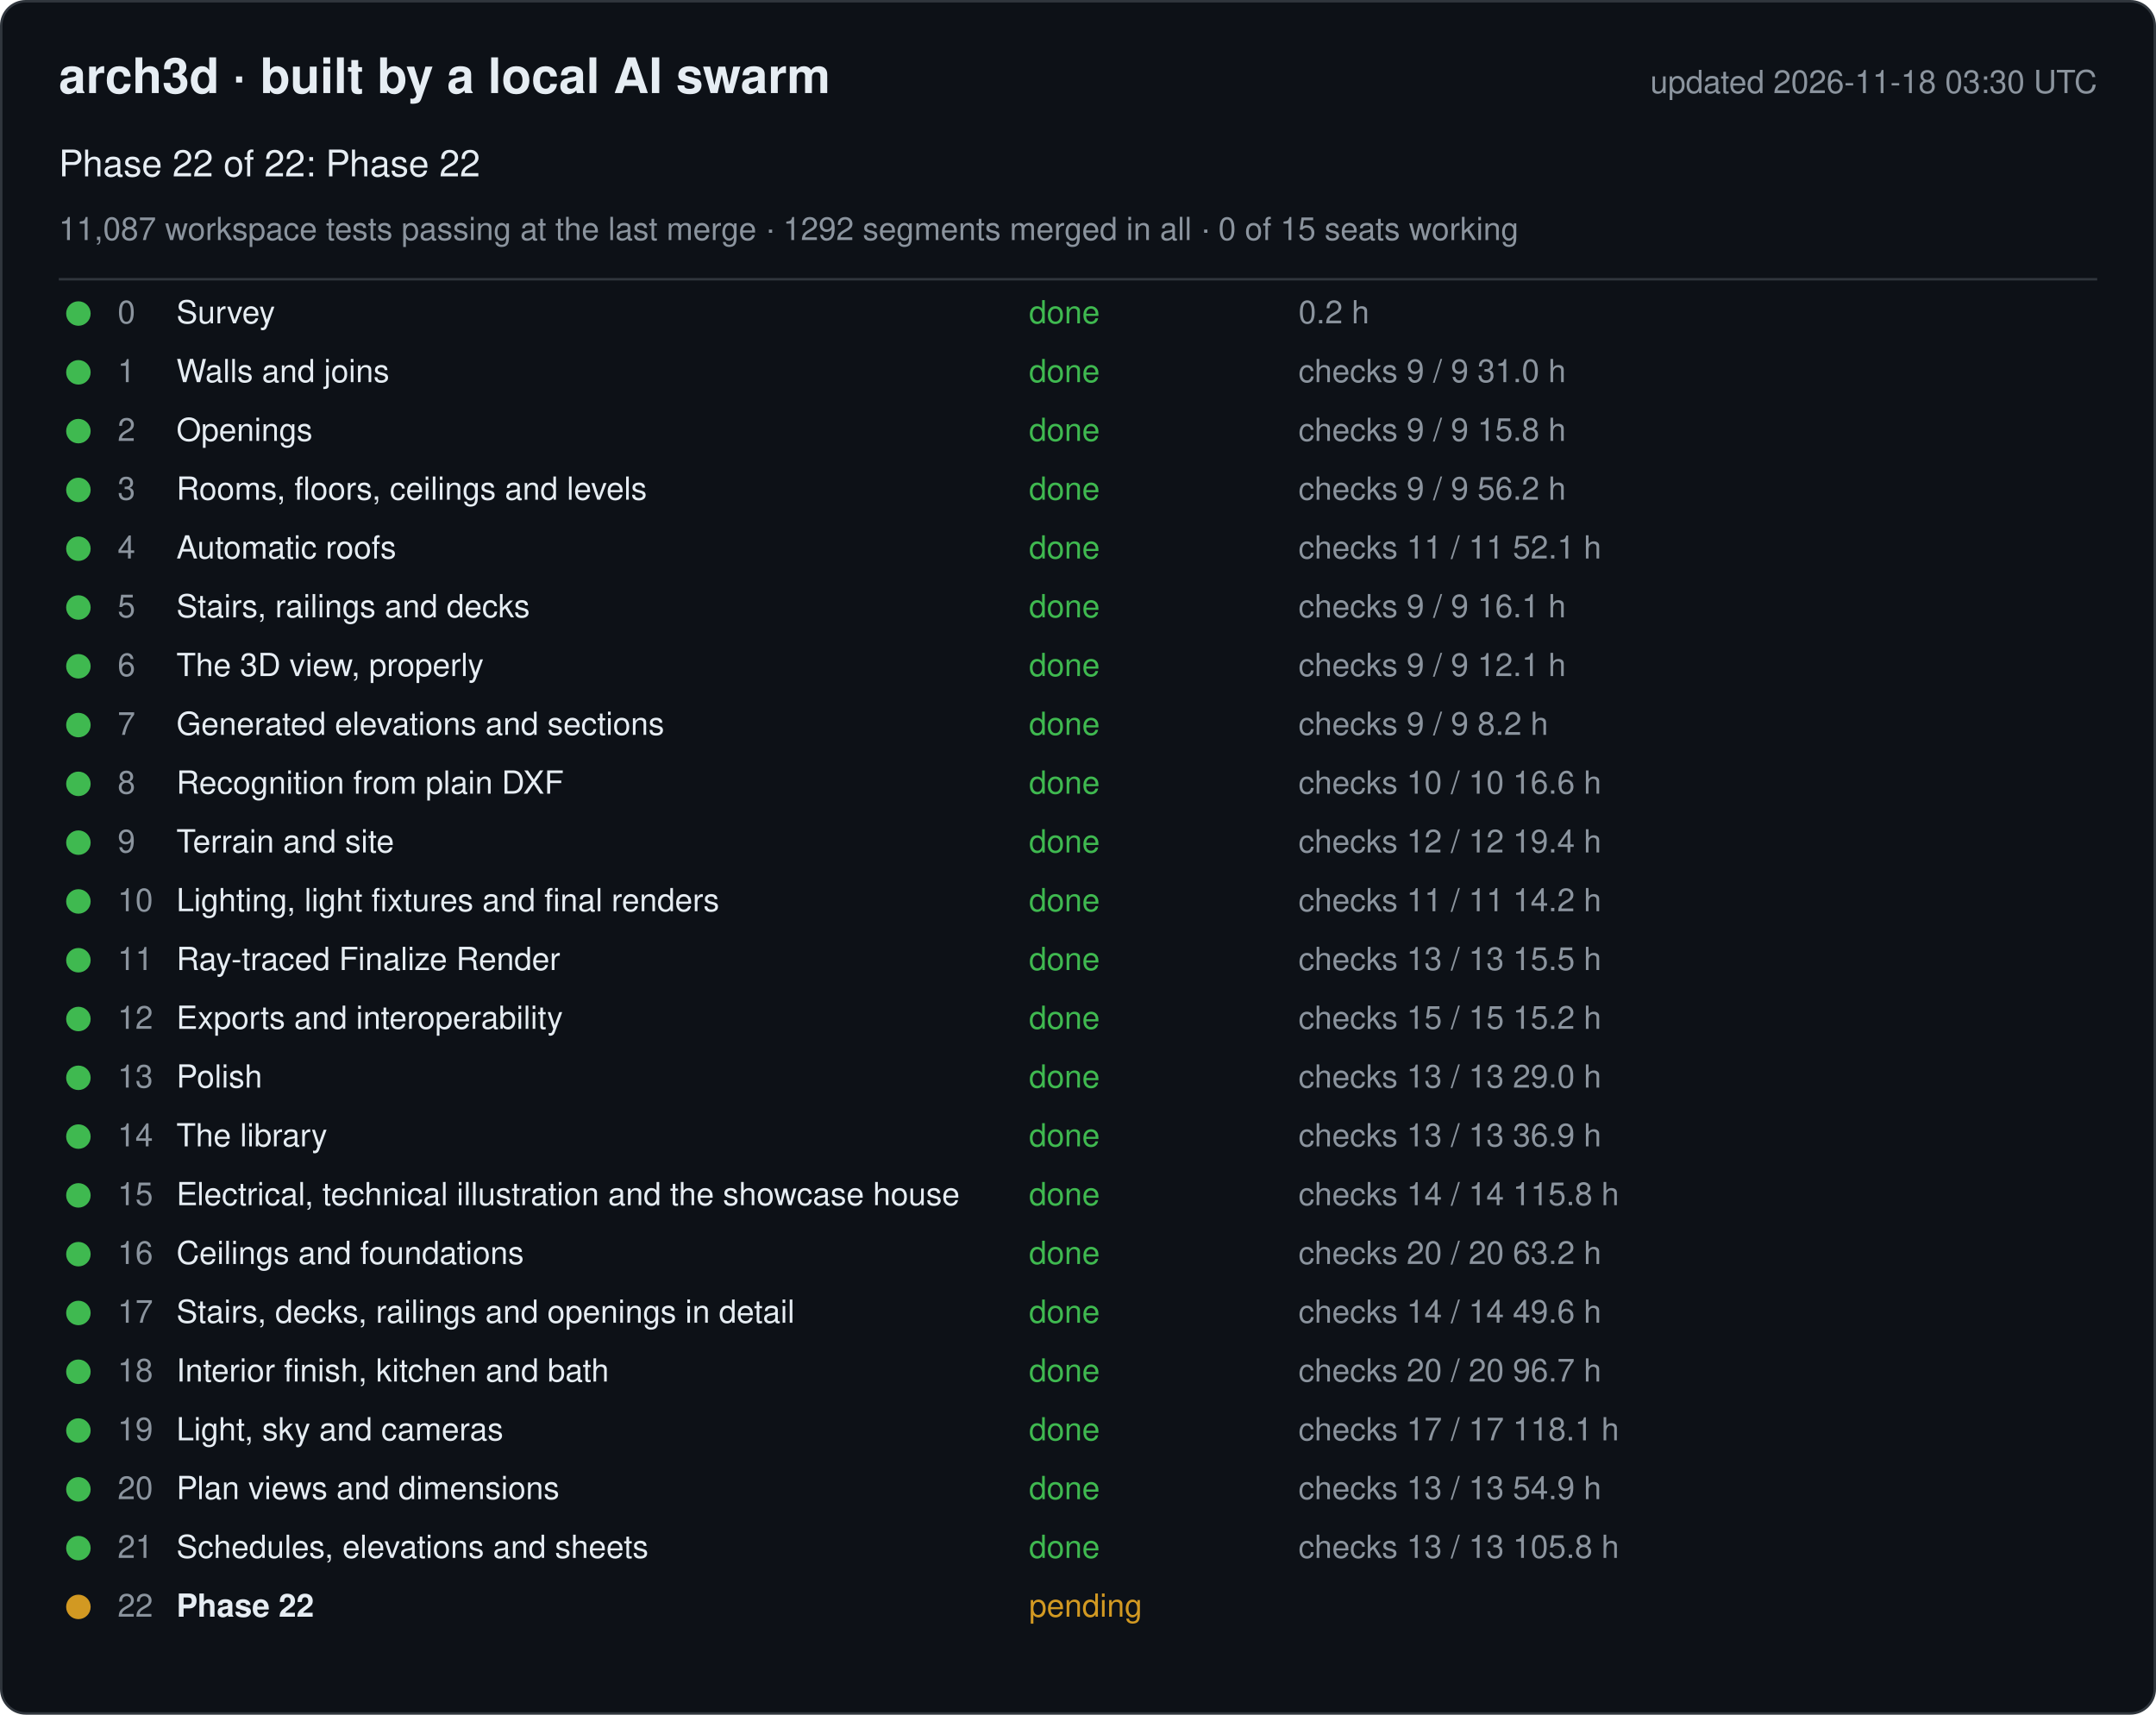
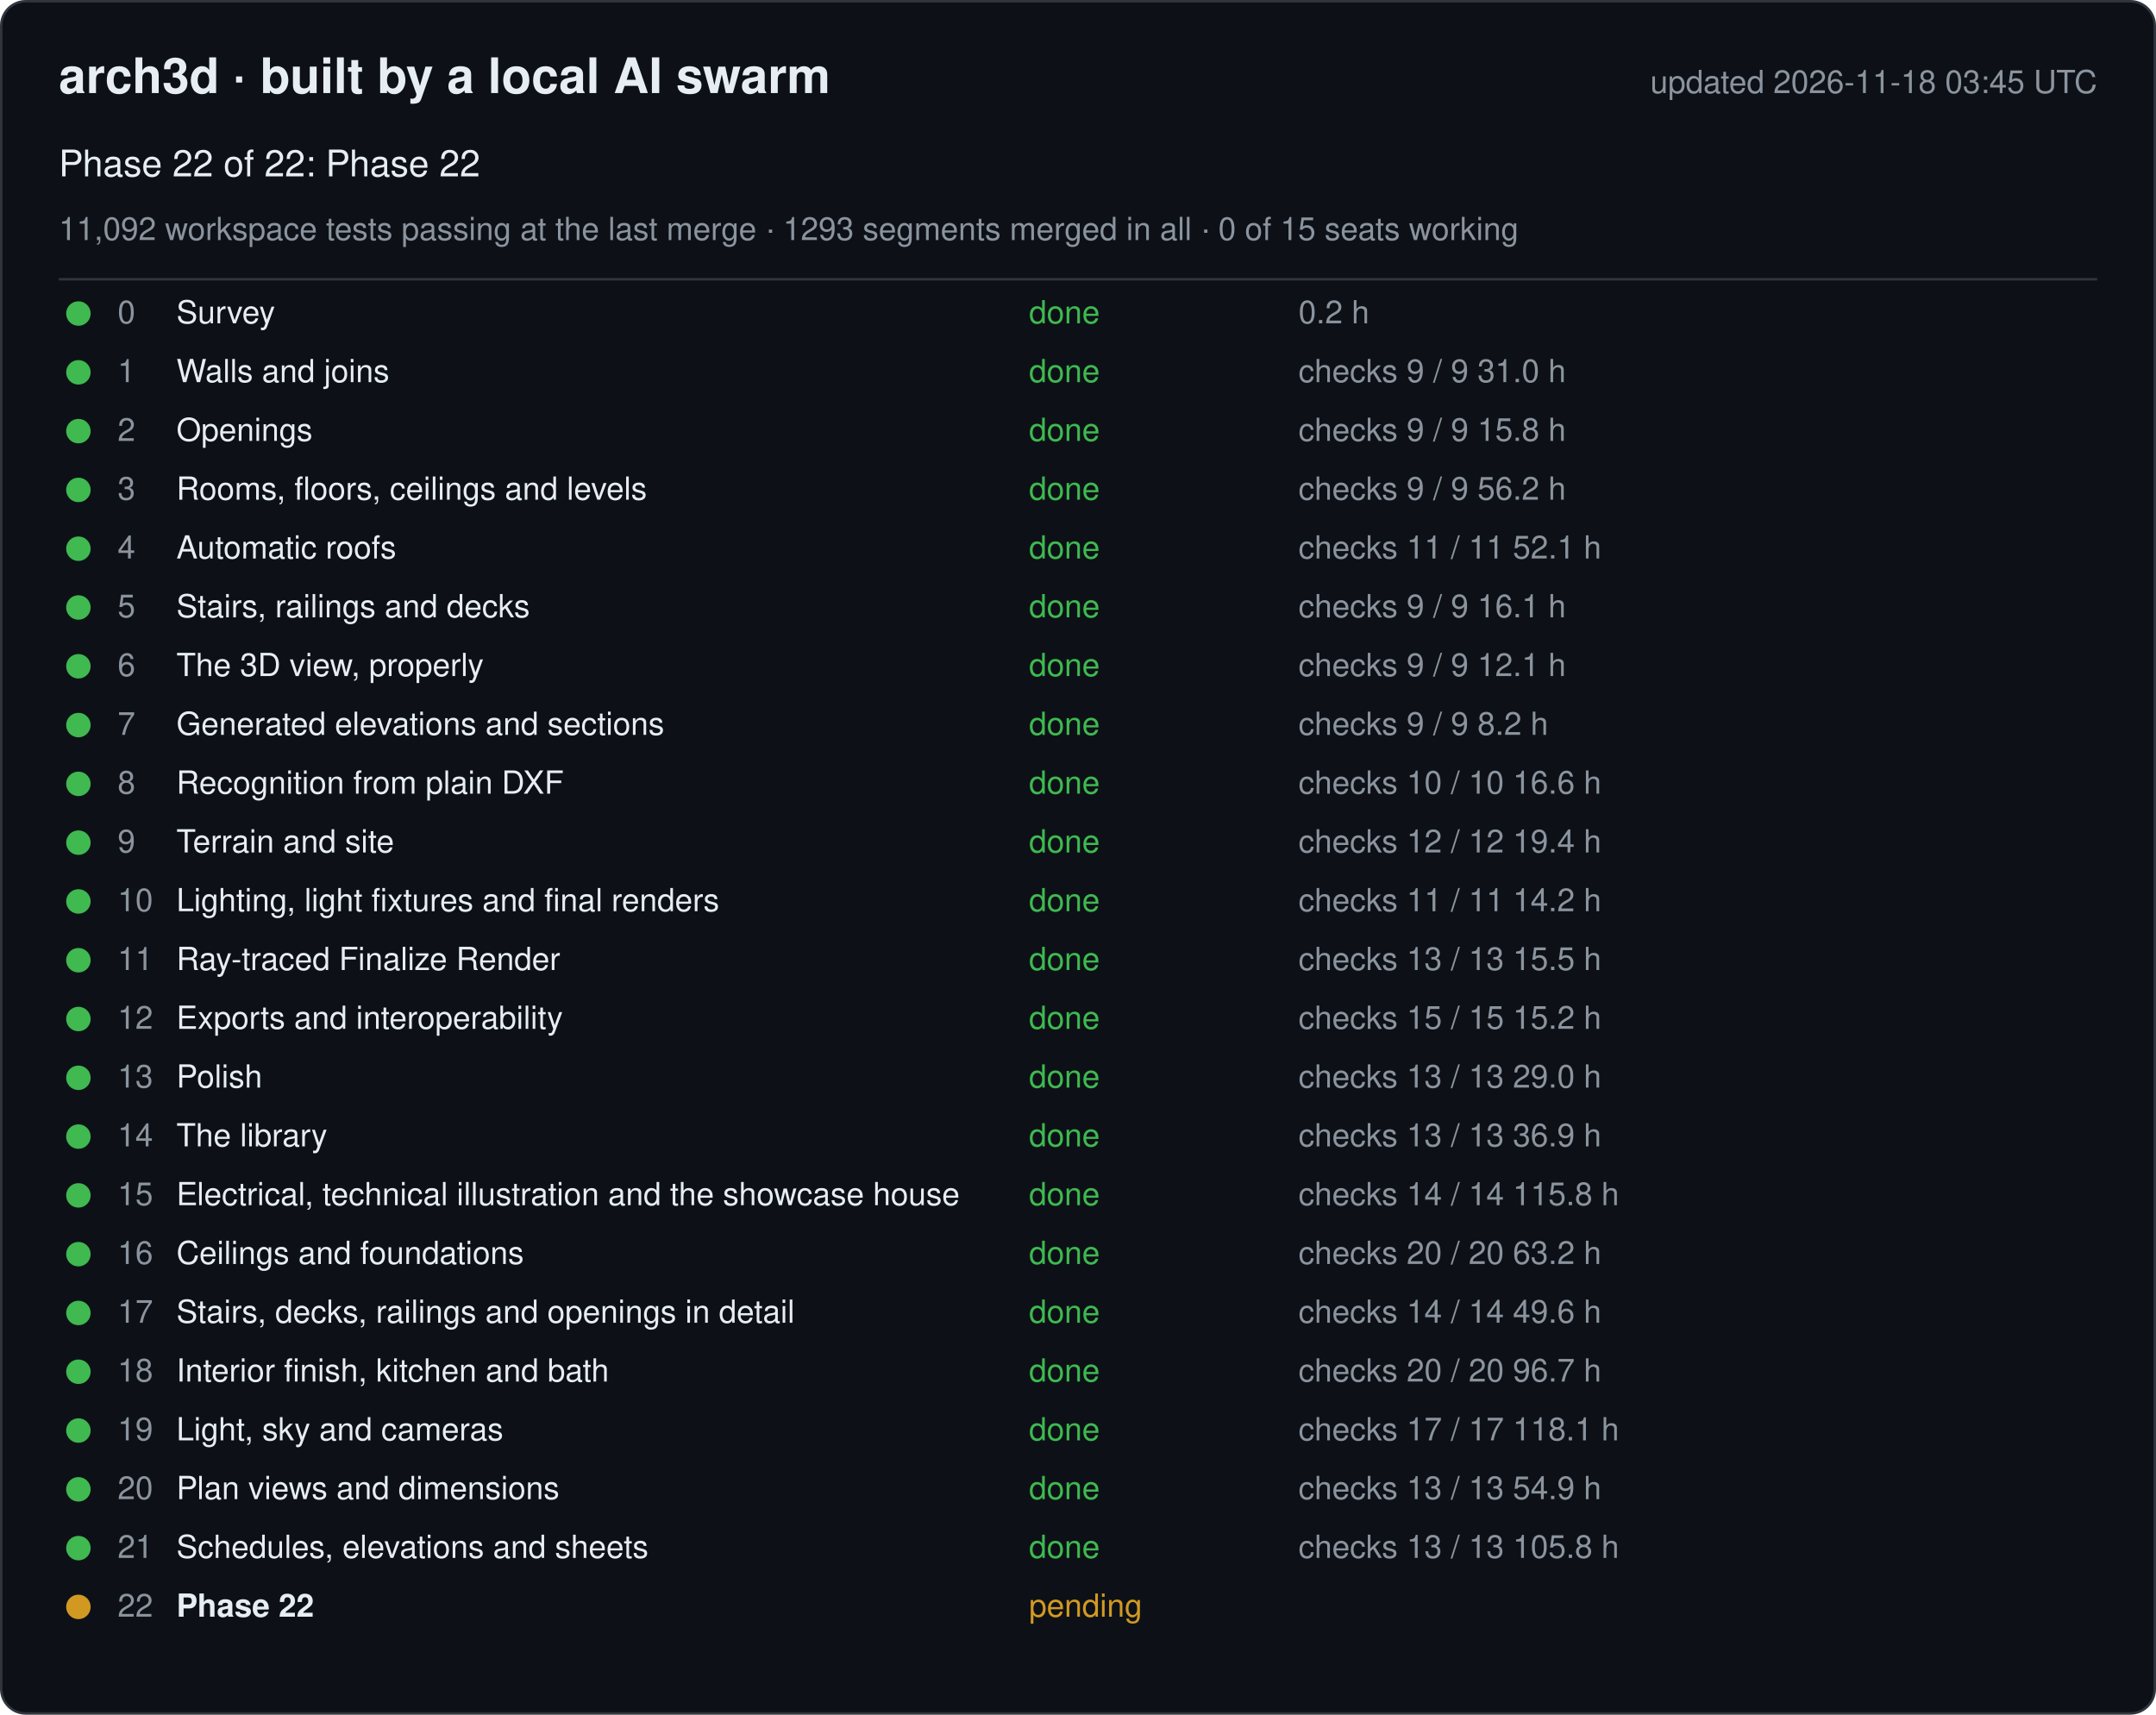
<svg xmlns="http://www.w3.org/2000/svg" width="880" height="700" viewBox="0 0 880 700" font-family="-apple-system, Segoe UI, Helvetica, Arial, sans-serif">
  <rect x="0.5" y="0.5" width="879" height="699" rx="10" fill="#0d1117" stroke="#30363d" />
  <text x="24" y="38" font-size="20" font-weight="600" fill="#e6edf3">arch3d · built by a local AI swarm</text>
-   <text x="856" y="38" font-size="13" fill="#8b949e" text-anchor="end">updated 2026-11-18 03:30 UTC</text>
+   <text x="856" y="38" font-size="13" fill="#8b949e" text-anchor="end">updated 2026-11-18 03:45 UTC</text>
  <text x="24" y="72" font-size="15" fill="#e6edf3">Phase 22 of 22: Phase 22</text>
-   <text x="24" y="98" font-size="13" fill="#8b949e">11,087 workspace tests passing at the last merge · 1292 segments merged in all · 0 of 15 seats working</text>
+   <text x="24" y="98" font-size="13" fill="#8b949e">11,092 workspace tests passing at the last merge · 1293 segments merged in all · 0 of 15 seats working</text>
  <line x1="24" y1="114" x2="856" y2="114" stroke="#30363d" />
  <g data-phase="0">
    <circle cx="32" cy="128" r="5" fill="#3fb950" />
    <text x="48" y="132" font-size="13" fill="#8b949e">0</text>
    <text x="72" y="132" font-size="13" fill="#e6edf3">Survey</text>
    <text x="420" y="132" font-size="13" fill="#3fb950">done</text>
    <text x="530" y="132" font-size="13" fill="#8b949e">0.2 h</text>
  </g>
  <g data-phase="1">
    <circle cx="32" cy="152" r="5" fill="#3fb950" />
    <text x="48" y="156" font-size="13" fill="#8b949e">1</text>
    <text x="72" y="156" font-size="13" fill="#e6edf3">Walls and joins</text>
    <text x="420" y="156" font-size="13" fill="#3fb950">done</text>
    <text x="530" y="156" font-size="13" fill="#8b949e">checks 9 / 9   31.0 h</text>
  </g>
  <g data-phase="2">
    <circle cx="32" cy="176" r="5" fill="#3fb950" />
    <text x="48" y="180" font-size="13" fill="#8b949e">2</text>
    <text x="72" y="180" font-size="13" fill="#e6edf3">Openings</text>
    <text x="420" y="180" font-size="13" fill="#3fb950">done</text>
    <text x="530" y="180" font-size="13" fill="#8b949e">checks 9 / 9   15.8 h</text>
  </g>
  <g data-phase="3">
    <circle cx="32" cy="200" r="5" fill="#3fb950" />
    <text x="48" y="204" font-size="13" fill="#8b949e">3</text>
    <text x="72" y="204" font-size="13" fill="#e6edf3">Rooms, floors, ceilings and levels</text>
    <text x="420" y="204" font-size="13" fill="#3fb950">done</text>
    <text x="530" y="204" font-size="13" fill="#8b949e">checks 9 / 9   56.2 h</text>
  </g>
  <g data-phase="4">
    <circle cx="32" cy="224" r="5" fill="#3fb950" />
    <text x="48" y="228" font-size="13" fill="#8b949e">4</text>
    <text x="72" y="228" font-size="13" fill="#e6edf3">Automatic roofs</text>
    <text x="420" y="228" font-size="13" fill="#3fb950">done</text>
    <text x="530" y="228" font-size="13" fill="#8b949e">checks 11 / 11   52.1 h</text>
  </g>
  <g data-phase="5">
    <circle cx="32" cy="248" r="5" fill="#3fb950" />
    <text x="48" y="252" font-size="13" fill="#8b949e">5</text>
    <text x="72" y="252" font-size="13" fill="#e6edf3">Stairs, railings and decks</text>
    <text x="420" y="252" font-size="13" fill="#3fb950">done</text>
    <text x="530" y="252" font-size="13" fill="#8b949e">checks 9 / 9   16.1 h</text>
  </g>
  <g data-phase="6">
    <circle cx="32" cy="272" r="5" fill="#3fb950" />
    <text x="48" y="276" font-size="13" fill="#8b949e">6</text>
    <text x="72" y="276" font-size="13" fill="#e6edf3">The 3D view, properly</text>
    <text x="420" y="276" font-size="13" fill="#3fb950">done</text>
    <text x="530" y="276" font-size="13" fill="#8b949e">checks 9 / 9   12.1 h</text>
  </g>
  <g data-phase="7">
    <circle cx="32" cy="296" r="5" fill="#3fb950" />
    <text x="48" y="300" font-size="13" fill="#8b949e">7</text>
    <text x="72" y="300" font-size="13" fill="#e6edf3">Generated elevations and sections</text>
    <text x="420" y="300" font-size="13" fill="#3fb950">done</text>
    <text x="530" y="300" font-size="13" fill="#8b949e">checks 9 / 9   8.2 h</text>
  </g>
  <g data-phase="8">
    <circle cx="32" cy="320" r="5" fill="#3fb950" />
    <text x="48" y="324" font-size="13" fill="#8b949e">8</text>
    <text x="72" y="324" font-size="13" fill="#e6edf3">Recognition from plain DXF</text>
    <text x="420" y="324" font-size="13" fill="#3fb950">done</text>
    <text x="530" y="324" font-size="13" fill="#8b949e">checks 10 / 10   16.6 h</text>
  </g>
  <g data-phase="9">
    <circle cx="32" cy="344" r="5" fill="#3fb950" />
    <text x="48" y="348" font-size="13" fill="#8b949e">9</text>
    <text x="72" y="348" font-size="13" fill="#e6edf3">Terrain and site</text>
    <text x="420" y="348" font-size="13" fill="#3fb950">done</text>
    <text x="530" y="348" font-size="13" fill="#8b949e">checks 12 / 12   19.4 h</text>
  </g>
  <g data-phase="10">
    <circle cx="32" cy="368" r="5" fill="#3fb950" />
    <text x="48" y="372" font-size="13" fill="#8b949e">10</text>
    <text x="72" y="372" font-size="13" fill="#e6edf3">Lighting, light fixtures and final renders</text>
    <text x="420" y="372" font-size="13" fill="#3fb950">done</text>
    <text x="530" y="372" font-size="13" fill="#8b949e">checks 11 / 11   14.2 h</text>
  </g>
  <g data-phase="11">
    <circle cx="32" cy="392" r="5" fill="#3fb950" />
    <text x="48" y="396" font-size="13" fill="#8b949e">11</text>
    <text x="72" y="396" font-size="13" fill="#e6edf3">Ray-traced Finalize Render</text>
    <text x="420" y="396" font-size="13" fill="#3fb950">done</text>
    <text x="530" y="396" font-size="13" fill="#8b949e">checks 13 / 13   15.5 h</text>
  </g>
  <g data-phase="12">
    <circle cx="32" cy="416" r="5" fill="#3fb950" />
    <text x="48" y="420" font-size="13" fill="#8b949e">12</text>
    <text x="72" y="420" font-size="13" fill="#e6edf3">Exports and interoperability</text>
    <text x="420" y="420" font-size="13" fill="#3fb950">done</text>
    <text x="530" y="420" font-size="13" fill="#8b949e">checks 15 / 15   15.2 h</text>
  </g>
  <g data-phase="13">
    <circle cx="32" cy="440" r="5" fill="#3fb950" />
    <text x="48" y="444" font-size="13" fill="#8b949e">13</text>
    <text x="72" y="444" font-size="13" fill="#e6edf3">Polish</text>
    <text x="420" y="444" font-size="13" fill="#3fb950">done</text>
    <text x="530" y="444" font-size="13" fill="#8b949e">checks 13 / 13   29.0 h</text>
  </g>
  <g data-phase="14">
    <circle cx="32" cy="464" r="5" fill="#3fb950" />
    <text x="48" y="468" font-size="13" fill="#8b949e">14</text>
    <text x="72" y="468" font-size="13" fill="#e6edf3">The library</text>
    <text x="420" y="468" font-size="13" fill="#3fb950">done</text>
    <text x="530" y="468" font-size="13" fill="#8b949e">checks 13 / 13   36.9 h</text>
  </g>
  <g data-phase="15">
    <circle cx="32" cy="488" r="5" fill="#3fb950" />
    <text x="48" y="492" font-size="13" fill="#8b949e">15</text>
    <text x="72" y="492" font-size="13" fill="#e6edf3">Electrical, technical illustration and the showcase house</text>
    <text x="420" y="492" font-size="13" fill="#3fb950">done</text>
    <text x="530" y="492" font-size="13" fill="#8b949e">checks 14 / 14   115.8 h</text>
  </g>
  <g data-phase="16">
    <circle cx="32" cy="512" r="5" fill="#3fb950" />
    <text x="48" y="516" font-size="13" fill="#8b949e">16</text>
    <text x="72" y="516" font-size="13" fill="#e6edf3">Ceilings and foundations</text>
    <text x="420" y="516" font-size="13" fill="#3fb950">done</text>
    <text x="530" y="516" font-size="13" fill="#8b949e">checks 20 / 20   63.2 h</text>
  </g>
  <g data-phase="17">
    <circle cx="32" cy="536" r="5" fill="#3fb950" />
    <text x="48" y="540" font-size="13" fill="#8b949e">17</text>
    <text x="72" y="540" font-size="13" fill="#e6edf3">Stairs, decks, railings and openings in detail</text>
    <text x="420" y="540" font-size="13" fill="#3fb950">done</text>
    <text x="530" y="540" font-size="13" fill="#8b949e">checks 14 / 14   49.6 h</text>
  </g>
  <g data-phase="18">
    <circle cx="32" cy="560" r="5" fill="#3fb950" />
    <text x="48" y="564" font-size="13" fill="#8b949e">18</text>
    <text x="72" y="564" font-size="13" fill="#e6edf3">Interior finish, kitchen and bath</text>
    <text x="420" y="564" font-size="13" fill="#3fb950">done</text>
    <text x="530" y="564" font-size="13" fill="#8b949e">checks 20 / 20   96.7 h</text>
  </g>
  <g data-phase="19">
    <circle cx="32" cy="584" r="5" fill="#3fb950" />
    <text x="48" y="588" font-size="13" fill="#8b949e">19</text>
    <text x="72" y="588" font-size="13" fill="#e6edf3">Light, sky and cameras</text>
    <text x="420" y="588" font-size="13" fill="#3fb950">done</text>
    <text x="530" y="588" font-size="13" fill="#8b949e">checks 17 / 17   118.1 h</text>
  </g>
  <g data-phase="20">
    <circle cx="32" cy="608" r="5" fill="#3fb950" />
    <text x="48" y="612" font-size="13" fill="#8b949e">20</text>
    <text x="72" y="612" font-size="13" fill="#e6edf3">Plan views and dimensions</text>
    <text x="420" y="612" font-size="13" fill="#3fb950">done</text>
    <text x="530" y="612" font-size="13" fill="#8b949e">checks 13 / 13   54.9 h</text>
  </g>
  <g data-phase="21">
    <circle cx="32" cy="632" r="5" fill="#3fb950" />
    <text x="48" y="636" font-size="13" fill="#8b949e">21</text>
    <text x="72" y="636" font-size="13" fill="#e6edf3">Schedules, elevations and sheets</text>
    <text x="420" y="636" font-size="13" fill="#3fb950">done</text>
    <text x="530" y="636" font-size="13" fill="#8b949e">checks 13 / 13   105.8 h</text>
  </g>
  <g data-phase="22">
    <circle cx="32" cy="656" r="5" fill="#d29922" />
    <text x="48" y="660" font-size="13" fill="#8b949e">22</text>
    <text x="72" y="660" font-size="13" fill="#e6edf3" font-weight="600">Phase 22</text>
    <text x="420" y="660" font-size="13" fill="#d29922">pending</text>
    <text x="530" y="660" font-size="13" fill="#8b949e" />
  </g>
</svg>
